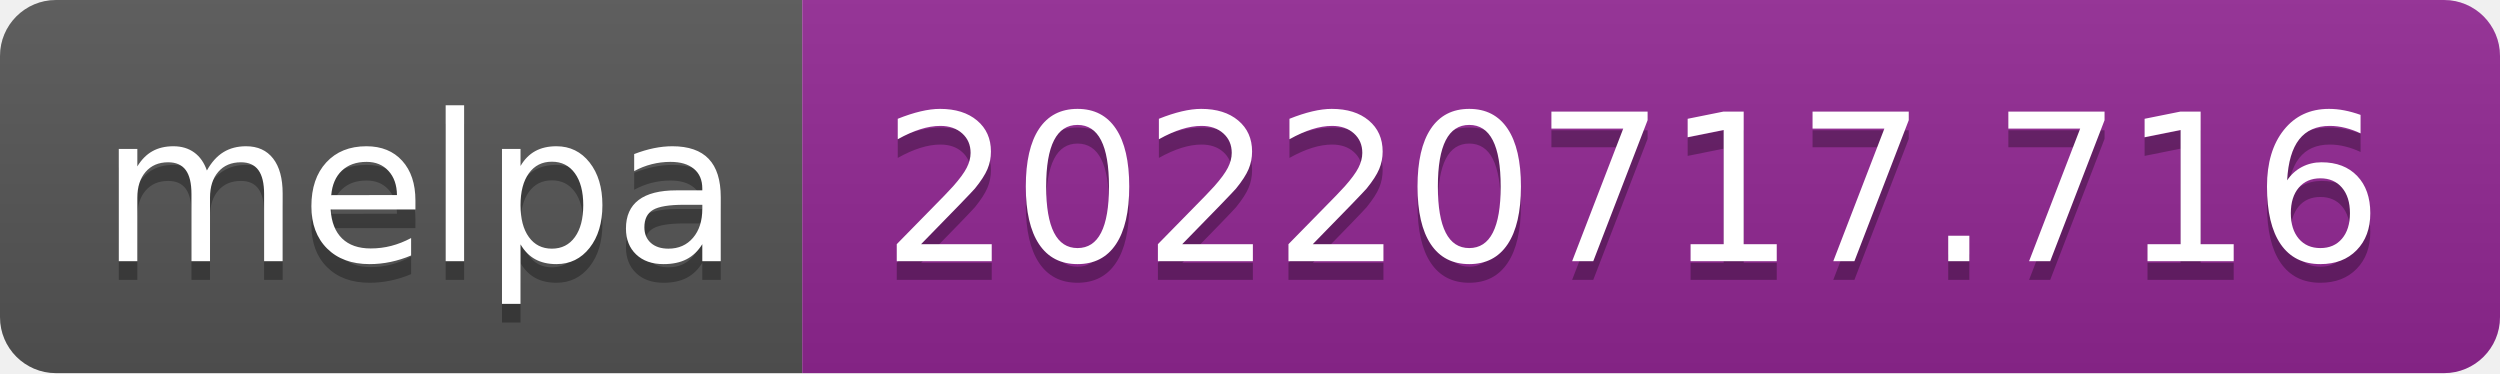
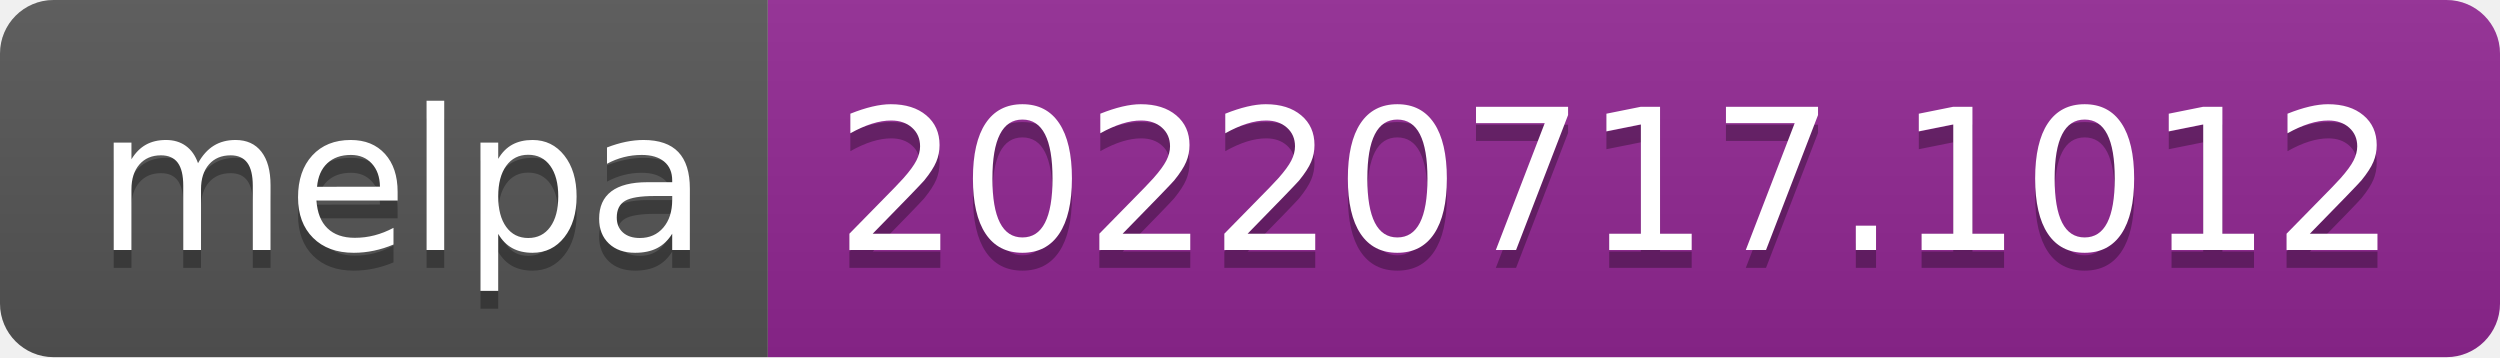
- <svg xmlns="http://www.w3.org/2000/svg" width="134" height="20" role="img" aria-label="melpa: 20220717.716">
+ <svg xmlns="http://www.w3.org/2000/svg" width="140" height="20" role="img" aria-label="melpa: 20220717.1012">
  <linearGradient id="s" x2="0" y2="100%">
    <stop offset="0" stop-color="#bbb" stop-opacity=".1" />
    <stop offset="1" stop-opacity=".1" />
  </linearGradient>
  <clipPath id="r">
-     <rect width="134" height="20" rx="3" fill="#fff" />
+     <rect width="140" height="20" rx="3" fill="#fff" />
  </clipPath>
  <g clip-path="url(#r)">
    <rect width="43" height="20" fill="#555" />
-     <rect x="43" width="91" height="20" fill="#922793" />
-     <rect width="134" height="20" fill="url(#s)" />
+     <rect x="43" width="97" height="20" fill="#922793" />
+     <rect width="140" height="20" fill="url(#s)" />
  </g>
  <g fill="#fff" text-anchor="middle" font-family="Verdana,Geneva,DejaVu Sans,sans-serif" text-rendering="geometricPrecision" font-size="110">
    <text aria-hidden="true" x="225" y="150" fill="#010101" fill-opacity=".3" transform="scale(.1)" textLength="330">melpa</text>
    <text x="225" y="140" transform="scale(.1)" fill="#fff" textLength="330">melpa</text>
-     <text aria-hidden="true" x="875" y="150" fill="#010101" fill-opacity=".3" transform="scale(.1)" textLength="810">20220717.716</text>
-     <text x="875" y="140" transform="scale(.1)" fill="#fff" textLength="810">20220717.716</text>
+     <text aria-hidden="true" x="905" y="150" fill="#010101" fill-opacity=".3" transform="scale(.1)" textLength="870">20220717.1012</text>
+     <text x="905" y="140" transform="scale(.1)" fill="#fff" textLength="870">20220717.1012</text>
  </g>
</svg>
